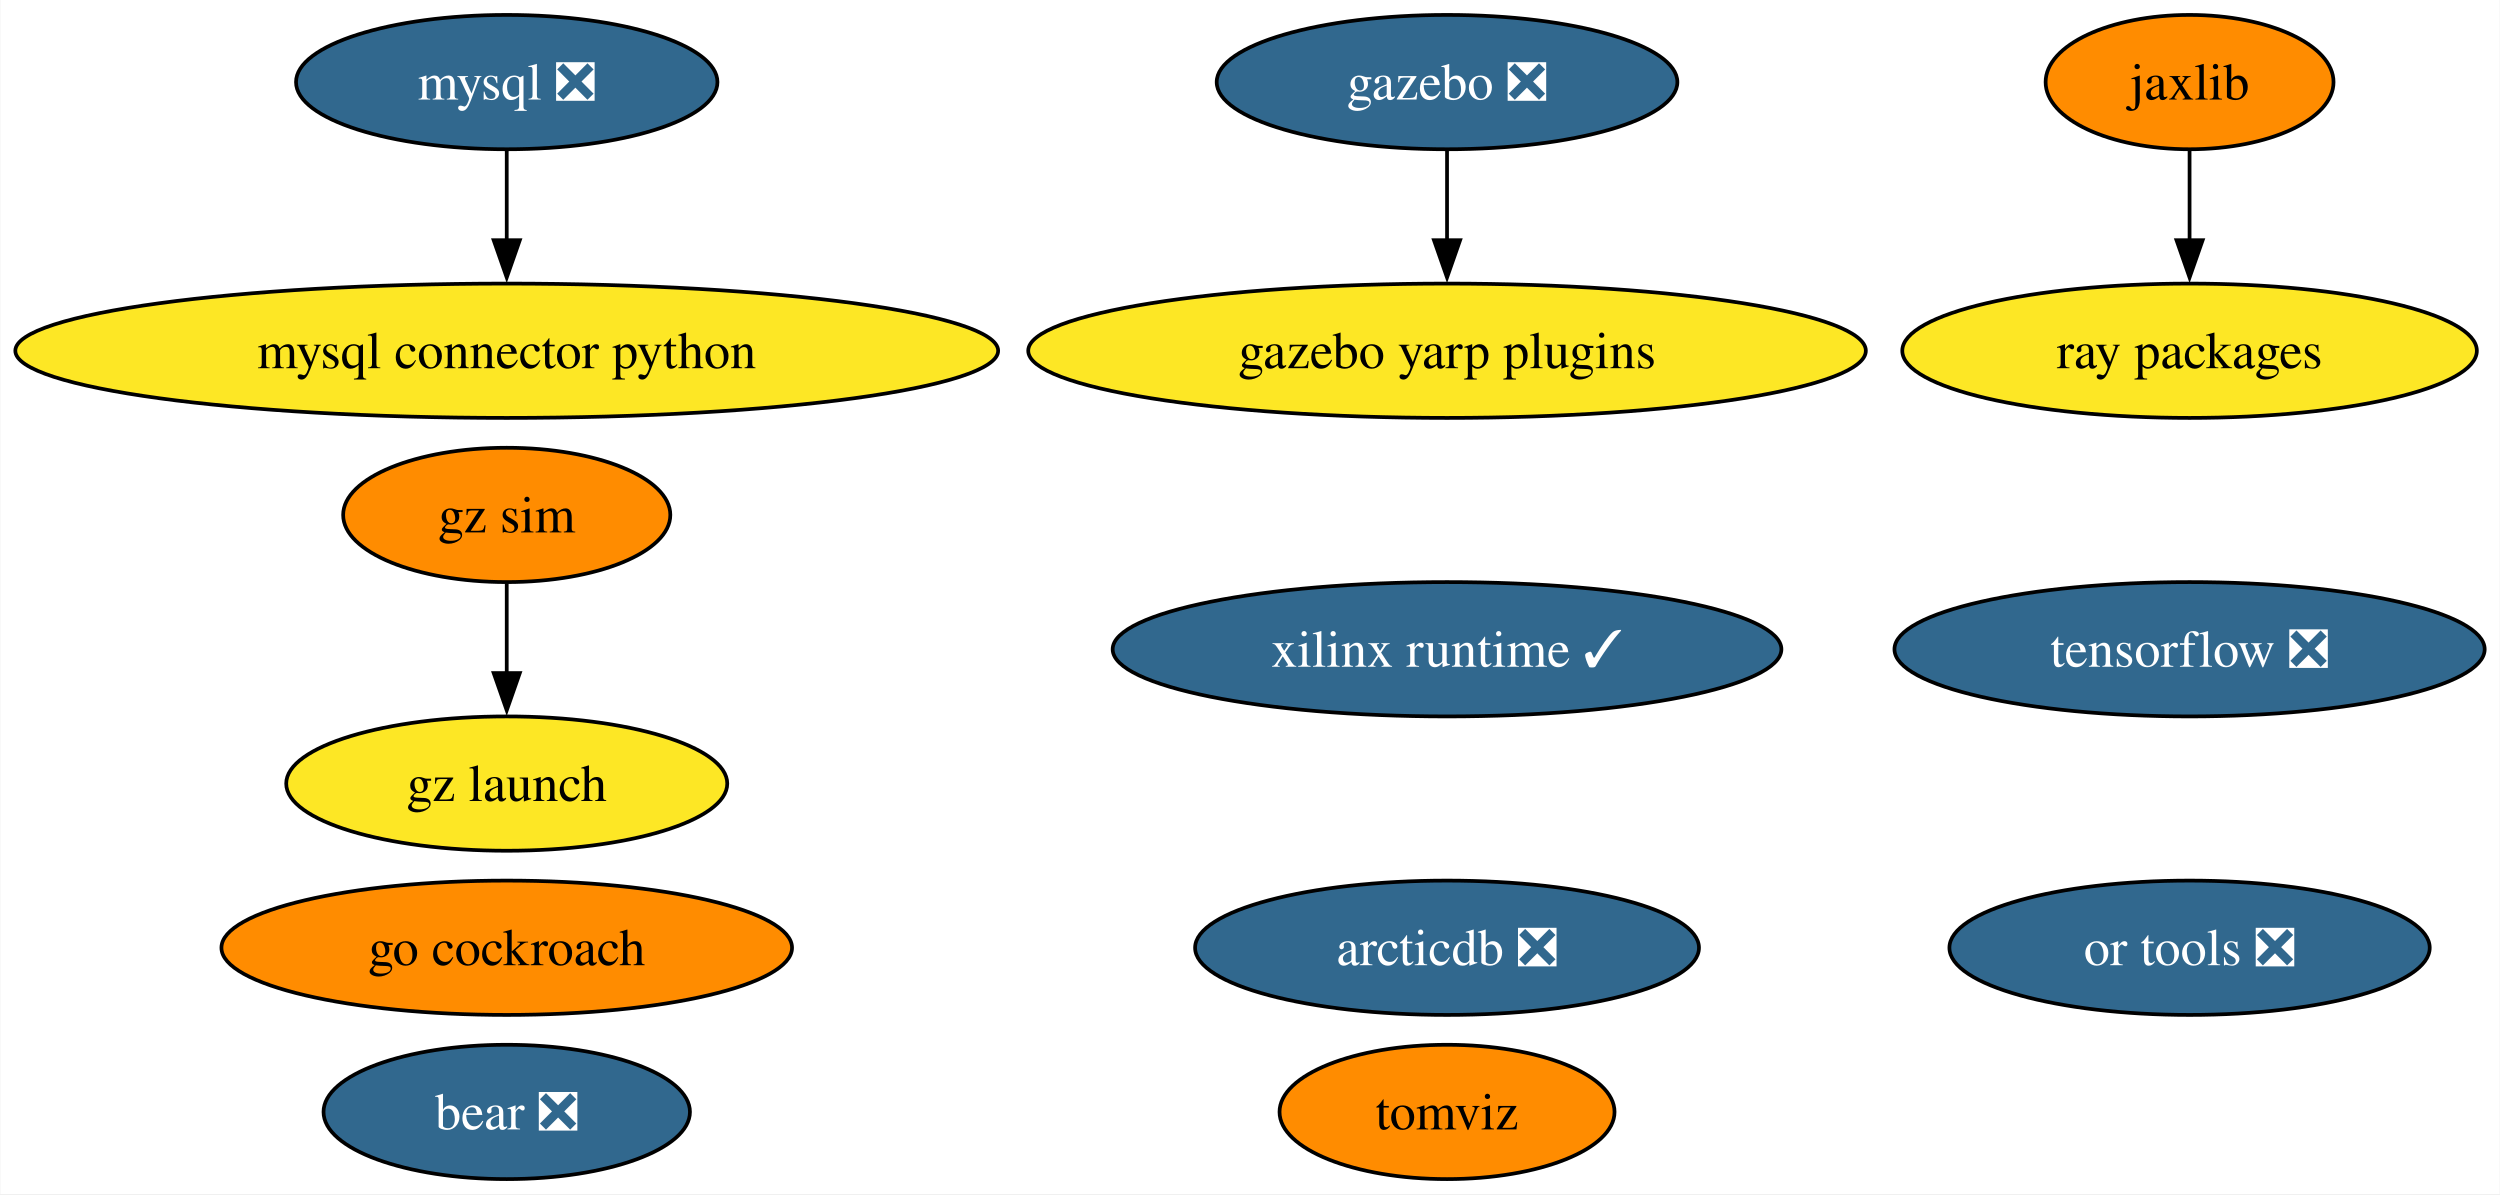
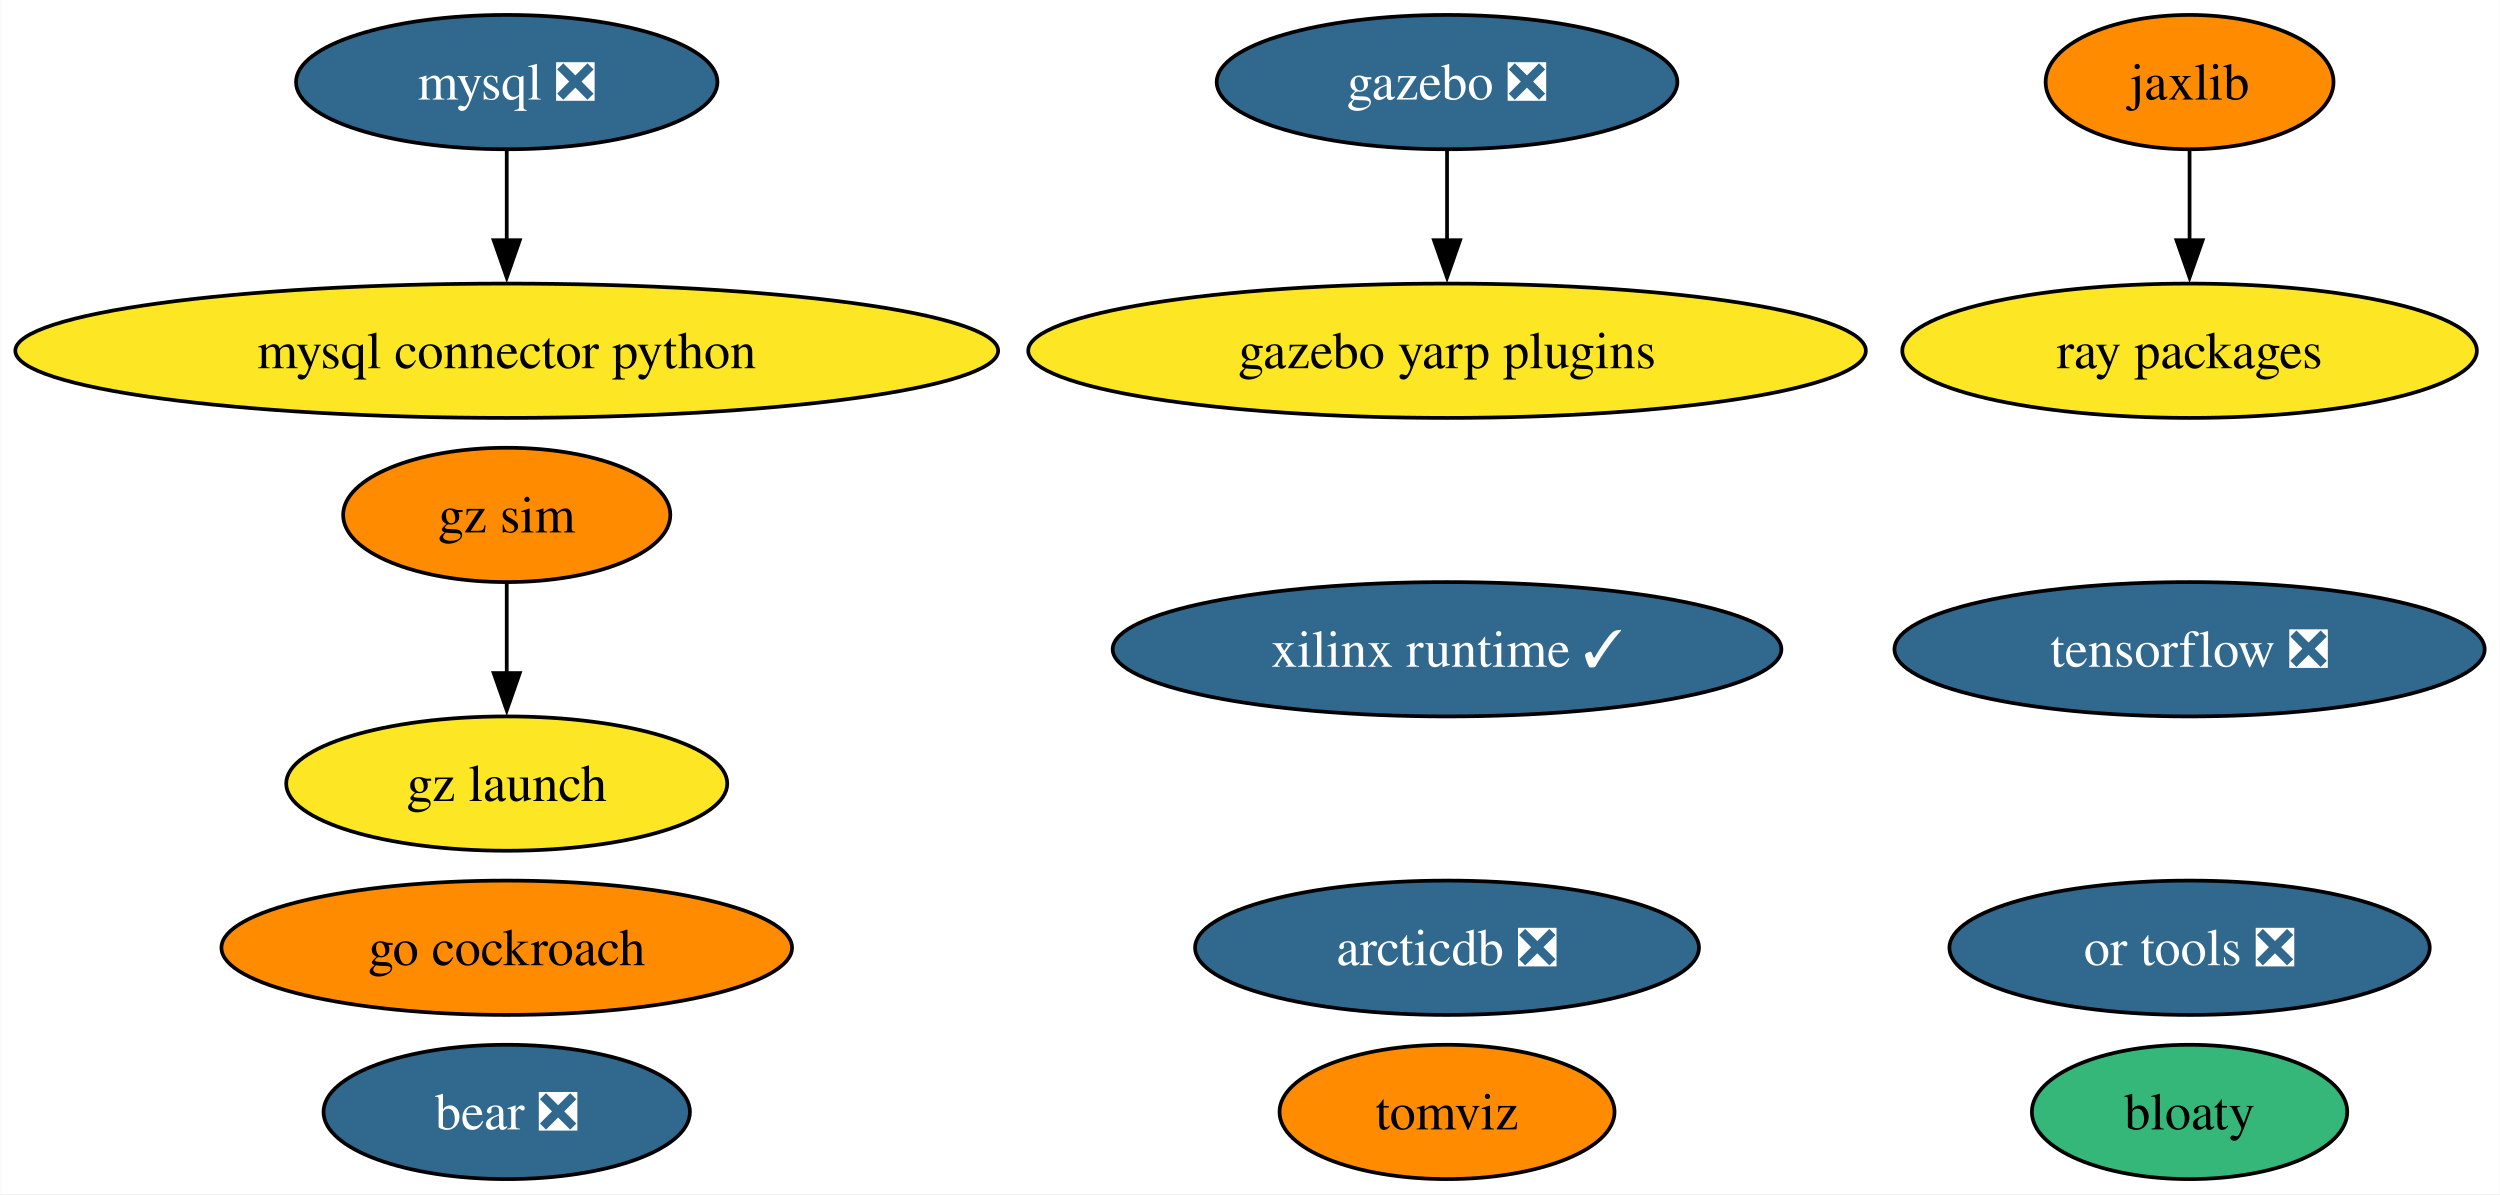
<svg xmlns="http://www.w3.org/2000/svg" xmlns:xlink="http://www.w3.org/1999/xlink" width="670pt" height="320pt" viewBox="0.00 0.00 669.79 320.00">
  <g id="graph0" class="graph" transform="scale(1 1) rotate(0) translate(4 316)">
    <polygon fill="white" stroke="none" points="-4,4 -4,-316 665.79,-316 665.79,4 -4,4" />
    <g id="node1" class="node">
      <g id="a_node1">
        <a xlink:href="https://github.com/conda-forge/mysql-feedstock/pull/92" xlink:title="mysql ❎">
          <ellipse fill="#31688e" stroke="black" cx="131.7" cy="-294" rx="56.47" ry="18" />
          <text text-anchor="middle" x="131.7" y="-289.32" font-family="Times,serif" font-size="14.00" fill="white">mysql ❎</text>
        </a>
      </g>
    </g>
    <g id="node2" class="node">
      <g id="a_node2">
        <a xlink:href="https://github.com/conda-forge/mysql-connector-python-feedstock" xlink:title="mysql connector python">
          <ellipse fill="#fde725" stroke="black" cx="131.7" cy="-222" rx="131.7" ry="18" />
          <text text-anchor="middle" x="131.7" y="-217.32" font-family="Times,serif" font-size="14.00">mysql connector python</text>
        </a>
      </g>
    </g>
    <g id="edge1" class="edge">
      <path fill="none" stroke="black" d="M131.7,-275.7C131.7,-268.41 131.7,-259.73 131.7,-251.54" />
      <polygon fill="black" stroke="black" points="135.2,-251.62 131.7,-241.62 128.2,-251.62 135.2,-251.62" />
    </g>
    <g id="node3" class="node">
      <g id="a_node3">
        <a xlink:href="https://github.com/conda-forge/tensorflow-feedstock/pull/371" xlink:title="tensorflow ❎">
          <ellipse fill="#31688e" stroke="black" cx="582.7" cy="-142" rx="79.09" ry="18" />
          <text text-anchor="middle" x="582.7" y="-137.32" font-family="Times,serif" font-size="14.00" fill="white">tensorflow ❎</text>
        </a>
      </g>
    </g>
    <g id="node4" class="node">
      <g id="a_node4">
        <a xlink:href="https://github.com/conda-forge/jaxlib-feedstock" xlink:title="jaxlib">
          <ellipse fill="#ff8c00" stroke="black" cx="582.7" cy="-294" rx="38.58" ry="18" />
          <text text-anchor="middle" x="582.7" y="-289.32" font-family="Times,serif" font-size="14.00">jaxlib</text>
        </a>
      </g>
    </g>
    <g id="node7" class="node">
      <g id="a_node7">
        <a xlink:href="https://github.com/conda-forge/ray-packages-feedstock" xlink:title="ray packages">
          <ellipse fill="#fde725" stroke="black" cx="582.7" cy="-222" rx="76.99" ry="18" />
          <text text-anchor="middle" x="582.7" y="-217.32" font-family="Times,serif" font-size="14.00">ray packages</text>
        </a>
      </g>
    </g>
    <g id="edge2" class="edge">
      <path fill="none" stroke="black" d="M582.7,-275.7C582.7,-268.41 582.7,-259.73 582.7,-251.54" />
      <polygon fill="black" stroke="black" points="586.2,-251.62 582.7,-241.62 579.2,-251.62 586.2,-251.62" />
    </g>
    <g id="node5" class="node">
      <g id="a_node5">
        <a xlink:href="https://github.com/conda-forge/gazebo-feedstock/pull/201" xlink:title="gazebo ❎">
          <ellipse fill="#31688e" stroke="black" cx="383.7" cy="-294" rx="61.73" ry="18" />
          <text text-anchor="middle" x="383.7" y="-289.32" font-family="Times,serif" font-size="14.00" fill="white">gazebo ❎</text>
        </a>
      </g>
    </g>
    <g id="node14" class="node">
      <g id="a_node14">
        <a xlink:href="https://github.com/conda-forge/gazebo-yarp-plugins-feedstock" xlink:title="gazebo yarp plugins">
          <ellipse fill="#fde725" stroke="black" cx="383.7" cy="-222" rx="112.24" ry="18" />
          <text text-anchor="middle" x="383.7" y="-217.32" font-family="Times,serif" font-size="14.00">gazebo yarp plugins</text>
        </a>
      </g>
    </g>
    <g id="edge3" class="edge">
      <path fill="none" stroke="black" d="M383.7,-275.7C383.7,-268.41 383.7,-259.73 383.7,-251.54" />
      <polygon fill="black" stroke="black" points="387.2,-251.62 383.7,-241.62 380.2,-251.62 387.2,-251.62" />
    </g>
    <g id="node6" class="node">
      <g id="a_node6">
        <a xlink:href="https://github.com/conda-forge/go-cockroach-feedstock" xlink:title="go cockroach">
          <ellipse fill="#ff8c00" stroke="black" cx="131.7" cy="-62" rx="76.46" ry="18" />
          <text text-anchor="middle" x="131.7" y="-57.33" font-family="Times,serif" font-size="14.00">go cockroach</text>
        </a>
      </g>
    </g>
    <g id="node8" class="node">
      <g id="a_node8">
        <a xlink:href="https://github.com/conda-forge/tomviz-feedstock" xlink:title="tomviz">
          <ellipse fill="#ff8c00" stroke="black" cx="383.7" cy="-18" rx="44.89" ry="18" />
          <text text-anchor="middle" x="383.7" y="-13.32" font-family="Times,serif" font-size="14.00">tomviz</text>
        </a>
      </g>
    </g>
    <g id="node9" class="node">
      <g id="a_node9">
        <a xlink:href="https://github.com/conda-forge/or-tools-feedstock/pull/54" xlink:title="or tools ❎">
          <ellipse fill="#31688e" stroke="black" cx="582.7" cy="-62" rx="64.36" ry="18" />
          <text text-anchor="middle" x="582.7" y="-57.33" font-family="Times,serif" font-size="14.00" fill="white">or tools ❎</text>
        </a>
      </g>
    </g>
    <g id="node10" class="node">
      <g id="a_node10">
        <a xlink:href="https://github.com/conda-forge/bear-feedstock/pull/43" xlink:title="bear ❎">
          <ellipse fill="#31688e" stroke="black" cx="131.7" cy="-18" rx="49.1" ry="18" />
          <text text-anchor="middle" x="131.7" y="-13.32" font-family="Times,serif" font-size="14.00" fill="white">bear ❎</text>
        </a>
      </g>
    </g>
    <g id="node11" class="node">
      <g id="a_node11">
        <a xlink:href="https://github.com/conda-forge/xilinx-runtime-feedstock/pull/30" xlink:title="xilinx runtime ✓">
          <ellipse fill="#31688e" stroke="black" cx="383.7" cy="-142" rx="89.61" ry="18" />
          <text text-anchor="middle" x="383.7" y="-137.32" font-family="Times,serif" font-size="14.00" fill="white">xilinx runtime ✓</text>
        </a>
      </g>
    </g>
    <g id="node12" class="node">
      <g id="a_node12">
        <a xlink:href="https://github.com/conda-forge/gz-sim-feedstock" xlink:title="gz sim">
          <ellipse fill="#ff8c00" stroke="black" cx="131.7" cy="-178" rx="43.84" ry="18" />
          <text text-anchor="middle" x="131.7" y="-173.32" font-family="Times,serif" font-size="14.00">gz sim</text>
        </a>
      </g>
    </g>
    <g id="node13" class="node">
      <g id="a_node13">
        <a xlink:href="https://github.com/conda-forge/gz-launch-feedstock" xlink:title="gz launch">
          <ellipse fill="#fde725" stroke="black" cx="131.7" cy="-106" rx="59.1" ry="18" />
          <text text-anchor="middle" x="131.7" y="-101.33" font-family="Times,serif" font-size="14.00">gz launch</text>
        </a>
      </g>
    </g>
    <g id="edge4" class="edge">
      <path fill="none" stroke="black" d="M131.7,-159.7C131.7,-152.41 131.7,-143.73 131.7,-135.54" />
      <polygon fill="black" stroke="black" points="135.2,-135.62 131.7,-125.62 128.2,-135.62 135.2,-135.62" />
    </g>
    <g id="node15" class="node">
      <g id="a_node15">
        <a xlink:href="https://github.com/conda-forge/arcticdb-feedstock/pull/159" xlink:title="arcticdb ❎">
          <ellipse fill="#31688e" stroke="black" cx="383.7" cy="-62" rx="67.52" ry="18" />
          <text text-anchor="middle" x="383.7" y="-57.33" font-family="Times,serif" font-size="14.00" fill="white">arcticdb ❎</text>
        </a>
      </g>
    </g>
+     <g id="node16" class="node">
+       <g id="a_node16">
+         <a xlink:href="https://github.com/conda-forge/bloaty-feedstock" xlink:title="bloaty">
+           <ellipse fill="#35b779" stroke="black" cx="582.7" cy="-18" rx="42.26" ry="18" />
+           <text text-anchor="middle" x="582.7" y="-13.32" font-family="Times,serif" font-size="14.00">bloaty</text>
+         </a>
+       </g>
+     </g>
  </g>
</svg>
